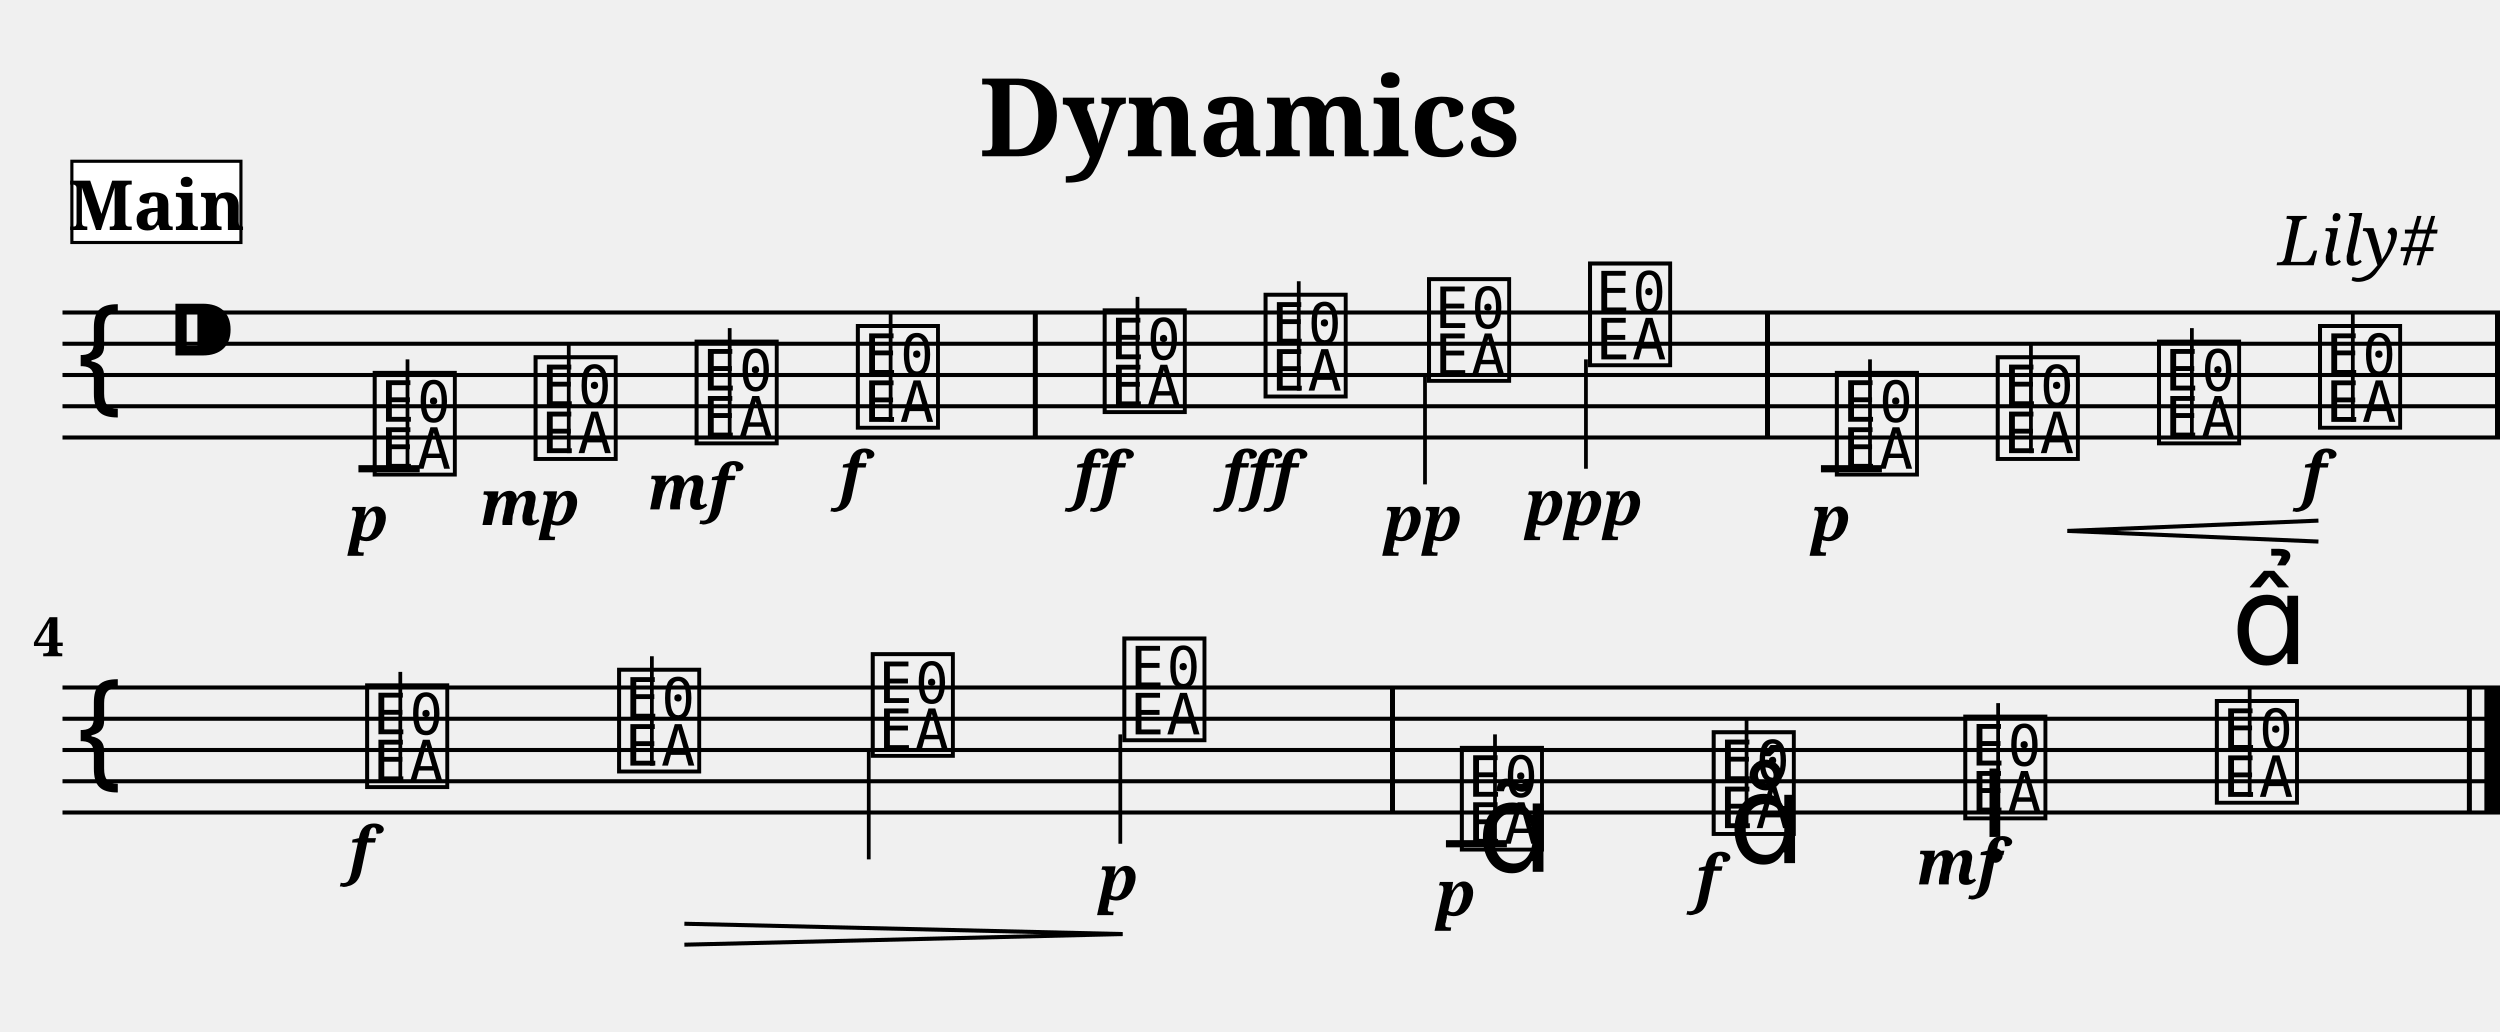
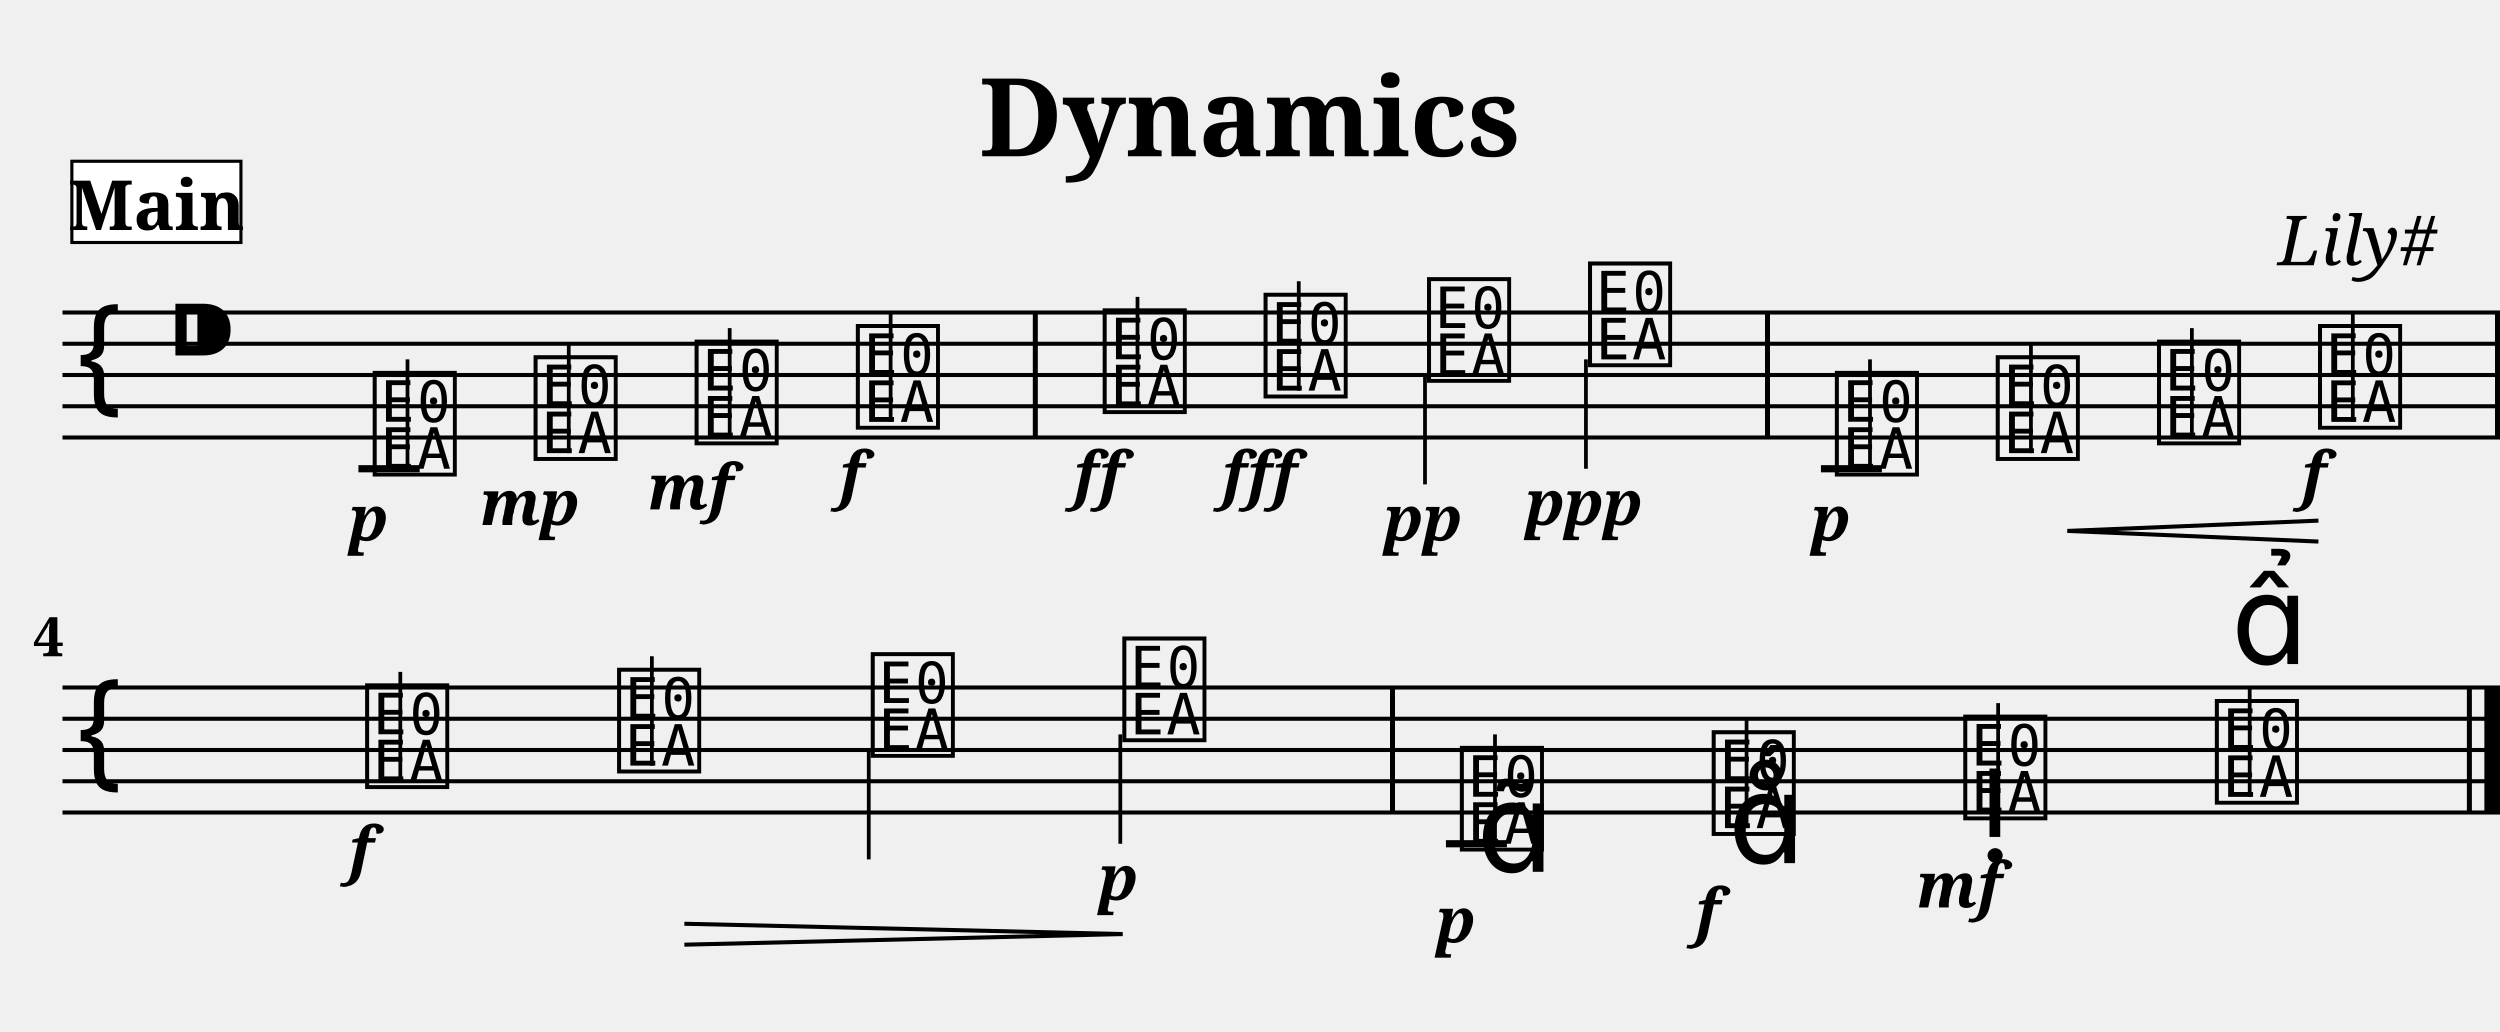
<svg xmlns="http://www.w3.org/2000/svg" width="800.0" height="330.0" viewBox="0 0 80.00 33.00">
  <style>
  @font-face { font-family: 'Emmentaler'; src: local('Emmentaler'); }
  .music { font-family: 'Emmentaler', serif; }
</style>
  <text x="40.00" y="5.00" font-size="3.49" font-family="serif" font-weight="bold" text-anchor="middle">Dynamics</text>
  <text x="78.00" y="8.49" font-size="2.20" font-family="serif" font-style="italic" text-anchor="end">Lily#</text>
  <g transform="translate(2.00,0.00) scale(1,1)">
    <line x1="0.00" y1="10.00" x2="78.00" y2="10.00" stroke="#000000" stroke-width="0.130" />
    <line x1="0.00" y1="11.00" x2="78.00" y2="11.00" stroke="#000000" stroke-width="0.130" />
    <line x1="0.00" y1="12.00" x2="78.00" y2="12.00" stroke="#000000" stroke-width="0.130" />
    <line x1="0.00" y1="13.00" x2="78.00" y2="13.00" stroke="#000000" stroke-width="0.130" />
    <line x1="0.00" y1="14.00" x2="78.00" y2="14.00" stroke="#000000" stroke-width="0.130" />
    <text class="music" x="0.30" y="13.00" font-size="4.00"></text>
    <text class="music" x="3.30" y="12.00" font-size="4.00"></text>
    <text class="music" x="9.80" y="15.00" font-size="4.00" data-pos="120"></text>
    <line x1="11.04" y1="15.00" x2="11.04" y2="11.50" stroke="#000000" stroke-width="0.120" />
    <text class="music" x="14.95" y="14.50" font-size="4.00" data-pos="150"></text>
    <line x1="16.20" y1="14.50" x2="16.20" y2="11.00" stroke="#000000" stroke-width="0.120" />
    <text class="music" x="20.10" y="14.00" font-size="4.00" data-pos="155"></text>
    <line x1="21.35" y1="14.00" x2="21.35" y2="10.50" stroke="#000000" stroke-width="0.120" />
    <text class="music" x="25.26" y="13.50" font-size="4.00" data-pos="160"></text>
    <line x1="26.50" y1="13.50" x2="26.50" y2="10.00" stroke="#000000" stroke-width="0.120" />
    <text class="music" x="33.16" y="13.00" font-size="4.00" data-pos="166"></text>
    <line x1="34.40" y1="13.00" x2="34.40" y2="9.50" stroke="#000000" stroke-width="0.120" />
    <text class="music" x="38.31" y="12.50" font-size="4.00" data-pos="174"></text>
    <line x1="39.56" y1="12.50" x2="39.56" y2="9.00" stroke="#000000" stroke-width="0.120" />
    <text class="music" x="43.54" y="12.00" font-size="4.00" data-pos="180"></text>
    <line x1="43.60" y1="12.00" x2="43.60" y2="15.50" stroke="#000000" stroke-width="0.120" />
    <text class="music" x="48.69" y="11.50" font-size="4.00" data-pos="185"></text>
    <line x1="48.75" y1="11.50" x2="48.75" y2="15.00" stroke="#000000" stroke-width="0.120" />
    <text class="music" x="56.59" y="15.00" font-size="4.00" data-pos="217"></text>
    <line x1="57.84" y1="15.00" x2="57.84" y2="11.50" stroke="#000000" stroke-width="0.120" />
    <text class="music" x="61.74" y="14.50" font-size="4.00" data-pos="253"></text>
    <line x1="62.99" y1="14.50" x2="62.99" y2="11.00" stroke="#000000" stroke-width="0.120" />
    <text class="music" x="66.90" y="14.00" font-size="4.00" data-pos="261"></text>
    <line x1="68.14" y1="14.00" x2="68.14" y2="10.50" stroke="#000000" stroke-width="0.120" />
    <text class="music" x="72.05" y="13.50" font-size="4.00" data-pos="263"></text>
    <line x1="73.29" y1="13.50" x2="73.29" y2="10.00" stroke="#000000" stroke-width="0.120" />
    <line x1="9.47" y1="15.00" x2="11.43" y2="15.00" stroke="#000000" stroke-width="0.230" />
    <line x1="56.27" y1="15.00" x2="58.22" y2="15.00" stroke="#000000" stroke-width="0.230" />
    <rect x="31.05" y="10.00" width="0.16" height="4.00" fill="#000000" />
    <rect x="54.48" y="10.00" width="0.16" height="4.00" fill="#000000" />
    <rect x="77.84" y="10.00" width="0.16" height="4.00" fill="#000000" />
    <line x1="0.00" y1="22.00" x2="78.00" y2="22.00" stroke="#000000" stroke-width="0.130" />
    <line x1="0.00" y1="23.00" x2="78.00" y2="23.00" stroke="#000000" stroke-width="0.130" />
    <line x1="0.00" y1="24.00" x2="78.00" y2="24.00" stroke="#000000" stroke-width="0.130" />
    <line x1="0.00" y1="25.00" x2="78.00" y2="25.00" stroke="#000000" stroke-width="0.130" />
    <line x1="0.00" y1="26.00" x2="78.00" y2="26.00" stroke="#000000" stroke-width="0.130" />
    <text class="music" x="0.30" y="25.00" font-size="4.00"></text>
    <text class="music" x="9.56" y="25.00" font-size="4.00" data-pos="269"></text>
    <line x1="10.81" y1="25.00" x2="10.81" y2="21.50" stroke="#000000" stroke-width="0.120" />
    <text class="music" x="17.62" y="24.50" font-size="4.00" data-pos="276"></text>
    <line x1="18.86" y1="24.50" x2="18.86" y2="21.00" stroke="#000000" stroke-width="0.120" />
    <text class="music" x="25.74" y="24.00" font-size="4.00" data-pos="286"></text>
    <line x1="25.80" y1="24.00" x2="25.80" y2="27.50" stroke="#000000" stroke-width="0.120" />
    <text class="music" x="33.79" y="23.50" font-size="4.00" data-pos="288"></text>
    <line x1="33.85" y1="23.50" x2="33.85" y2="27.00" stroke="#000000" stroke-width="0.120" />
    <text class="music" x="44.59" y="27.00" font-size="4.00" data-pos="324"></text>
    <line x1="45.84" y1="27.00" x2="45.84" y2="23.50" stroke="#000000" stroke-width="0.120" />
    <text class="music" x="52.65" y="26.50" font-size="4.00" data-pos="379"></text>
    <line x1="53.89" y1="26.50" x2="53.89" y2="23.00" stroke="#000000" stroke-width="0.120" />
    <text class="music" x="60.70" y="26.00" font-size="4.00" data-pos="390"></text>
    <line x1="61.94" y1="26.00" x2="61.94" y2="22.50" stroke="#000000" stroke-width="0.120" />
    <text class="music" x="68.75" y="25.50" font-size="4.00" data-pos="402"></text>
    <line x1="69.99" y1="25.50" x2="69.99" y2="22.00" stroke="#000000" stroke-width="0.120" />
    <line x1="44.27" y1="27.00" x2="46.22" y2="27.00" stroke="#000000" stroke-width="0.230" />
    <rect x="42.48" y="22.00" width="0.16" height="4.00" fill="#000000" />
    <rect x="76.94" y="22.00" width="0.16" height="4.00" fill="#000000" />
    <rect x="77.50" y="22.00" width="0.50" height="4.00" fill="#000000" />
    <text x="9.80" y="17.30" font-size="2.00" font-family="serif" font-weight="bold" font-style="italic" text-anchor="middle" fill="#000000" data-pos="147">p</text>
    <text x="14.95" y="16.80" font-size="2.00" font-family="serif" font-weight="bold" font-style="italic" text-anchor="middle" fill="#000000" data-pos="151">mp</text>
    <text x="20.10" y="16.30" font-size="2.00" font-family="serif" font-weight="bold" font-style="italic" text-anchor="middle" fill="#000000" data-pos="156">mf</text>
    <text x="25.26" y="15.90" font-size="2.00" font-family="serif" font-weight="bold" font-style="italic" text-anchor="middle" fill="#000000" data-pos="161">f</text>
    <text x="33.16" y="15.90" font-size="2.00" font-family="serif" font-weight="bold" font-style="italic" text-anchor="middle" fill="#000000" data-pos="170">ff</text>
    <text x="38.31" y="15.90" font-size="2.00" font-family="serif" font-weight="bold" font-style="italic" text-anchor="middle" fill="#000000" data-pos="175">fff</text>
    <text x="43.54" y="17.30" font-size="2.00" font-family="serif" font-weight="bold" font-style="italic" text-anchor="middle" fill="#000000" data-pos="181">pp</text>
    <text x="48.69" y="16.80" font-size="2.00" font-family="serif" font-weight="bold" font-style="italic" text-anchor="middle" fill="#000000" data-pos="186">ppp</text>
    <text x="56.59" y="17.30" font-size="2.00" font-family="serif" font-weight="bold" font-style="italic" text-anchor="middle" fill="#000000" data-pos="250">p</text>
    <text x="72.05" y="15.90" font-size="2.00" font-family="serif" font-weight="bold" font-style="italic" text-anchor="middle" fill="#000000" data-pos="264">f</text>
    <text x="9.56" y="27.90" font-size="2.00" font-family="serif" font-weight="bold" font-style="italic" text-anchor="middle" fill="#000000" data-pos="273">f</text>
    <text x="33.79" y="28.80" font-size="2.00" font-family="serif" font-weight="bold" font-style="italic" text-anchor="middle" fill="#000000" data-pos="289">p</text>
-     <text x="44.59" y="29.30" font-size="2.00" font-family="serif" font-weight="bold" font-style="italic" text-anchor="middle" fill="#000000" data-pos="376">p</text>
-     <text x="52.65" y="28.80" font-size="2.00" font-family="serif" font-weight="bold" font-style="italic" text-anchor="middle" fill="#000000" data-pos="387">f</text>
-     <text x="60.70" y="28.30" font-size="2.00" font-family="serif" font-weight="bold" font-style="italic" text-anchor="middle" fill="#000000" data-pos="398">mf</text>
+     <text x="44.59" y="30.16" font-size="2.00" font-family="serif" font-weight="bold" font-style="italic" text-anchor="middle" fill="#000000" data-pos="376">p</text>
+     <text x="52.65" y="29.88" font-size="2.00" font-family="serif" font-weight="bold" font-style="italic" text-anchor="middle" fill="#000000" data-pos="387">f</text>
+     <text x="60.70" y="29.04" font-size="2.00" font-family="serif" font-weight="bold" font-style="italic" text-anchor="middle" fill="#000000" data-pos="398">mf</text>
    <text class="music" x="45.25" y="27.90" font-size="4.00" data-pos="367"></text>
    <text class="music" x="53.30" y="27.62" font-size="4.00" data-pos="380"></text>
    <text class="music" x="61.35" y="26.78" font-size="4.00" data-pos="391"></text>
    <text class="music" x="69.40" y="21.25" font-size="4.00" data-pos="403"></text>
    <line x1="64.16" y1="16.99" x2="72.19" y2="16.66" stroke="#000000" stroke-width="0.130" data-pos="254" />
    <line x1="64.16" y1="16.99" x2="72.19" y2="17.33" stroke="#000000" stroke-width="0.130" data-pos="254" />
    <line x1="19.90" y1="29.56" x2="33.92" y2="29.89" stroke="#000000" stroke-width="0.130" data-pos="277" />
    <line x1="19.90" y1="30.23" x2="33.92" y2="29.89" stroke="#000000" stroke-width="0.130" data-pos="277" />
    <text x="0.05" y="21.00" font-size="1.75" font-family="serif" font-weight="bold" text-anchor="end" fill="#000000">4</text>
    <rect x="0.30" y="5.16" width="5.41" height="2.60" fill="#FFFFFF" stroke="#000000" stroke-width="0.100" data-pos="0" />
    <text x="3.01" y="7.36" font-size="2.20" font-family="serif" font-weight="bold" text-anchor="middle" fill="#000000" data-pos="0">Main</text>
  </g>
</svg>
